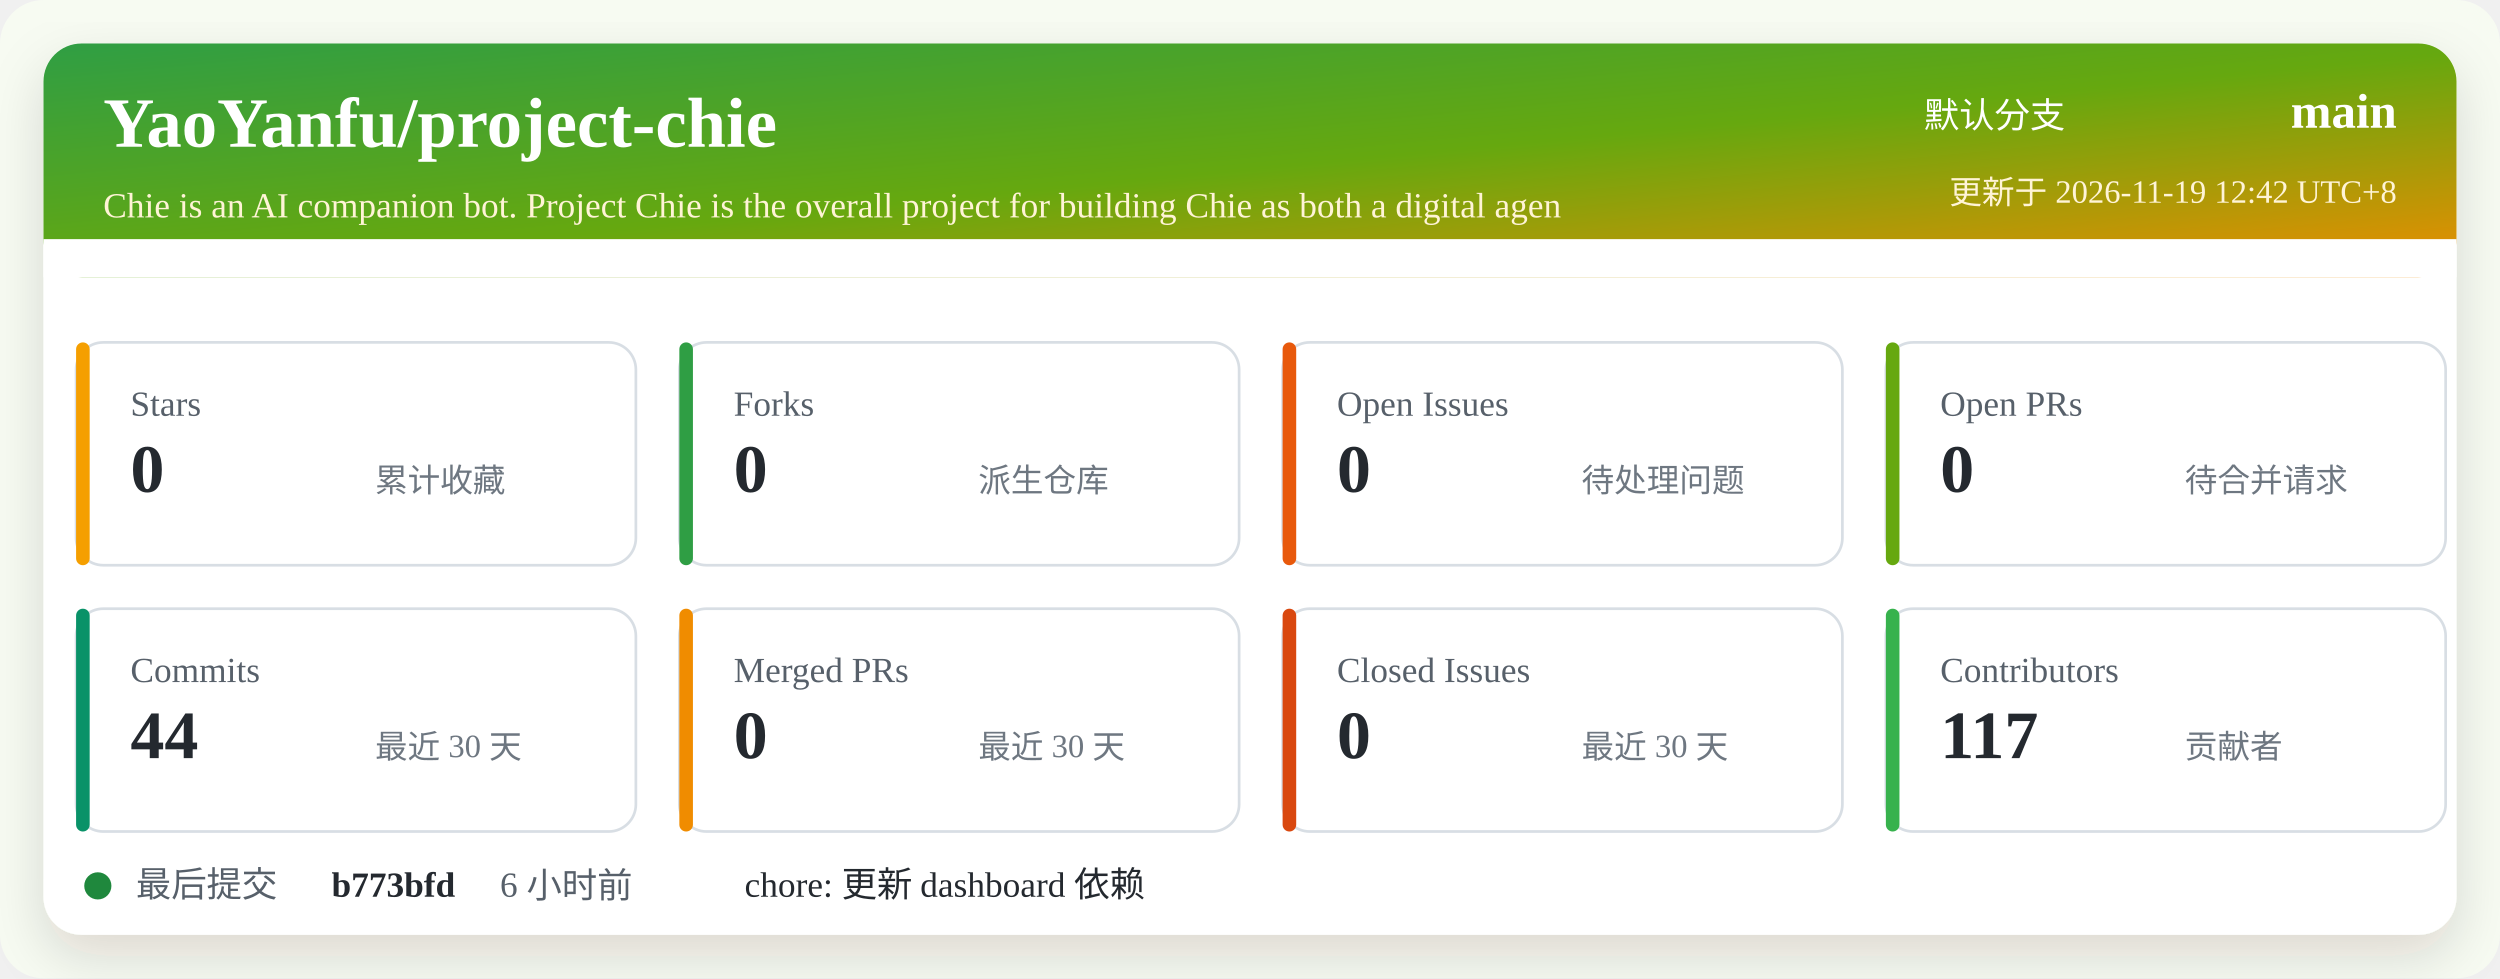
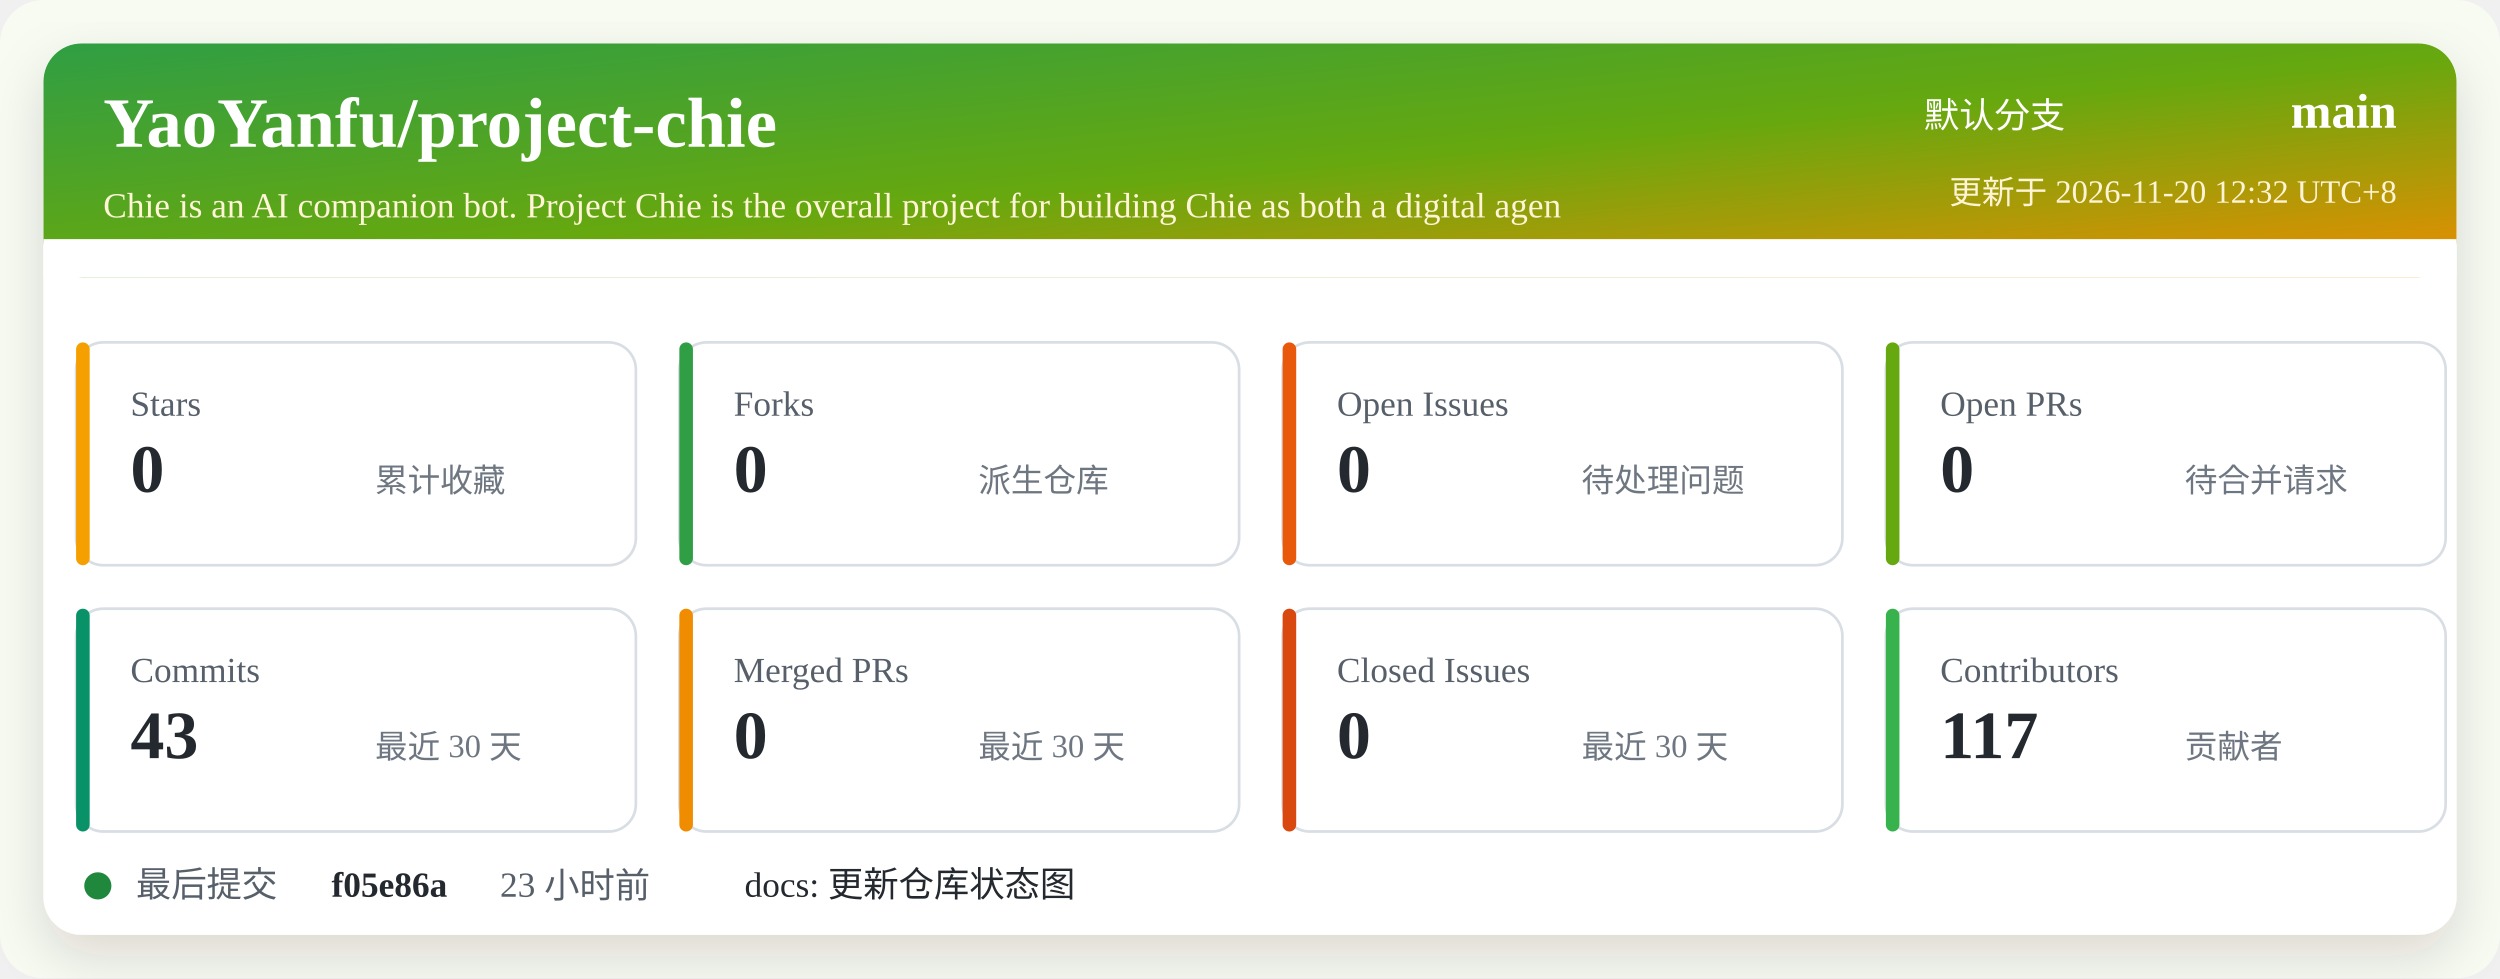
<svg xmlns="http://www.w3.org/2000/svg" width="920" height="360" viewBox="0 0 920 360" role="img" aria-labelledby="title desc">
  <defs>
    <linearGradient id="header" x1="0" x2="1" y1="0" y2="1">
      <stop offset="0%" stop-color="#2f9e44" />
      <stop offset="52%" stop-color="#66a80f" />
      <stop offset="100%" stop-color="#f08c00" />
    </linearGradient>
    <filter id="shadow" x="-5%" y="-5%" width="110%" height="110%">
      <feDropShadow dx="0" dy="8" stdDeviation="10" flood-color="#2b2318" flood-opacity="0.14" />
    </filter>
  </defs>
  <rect width="920" height="360" rx="16" fill="#f7fbf2" />
  <rect x="16" y="16" width="888" height="328" rx="14" fill="#ffffff" filter="url(#shadow)" />
  <rect x="16" y="16" width="888" height="86" rx="14" fill="url(#header)" />
  <path d="M16 88 H904 V102 H16 Z" fill="#ffffff" />
  <text x="38" y="54" fill="#ffffff" font-size="26" font-weight="700">YaoYanfu/project-chie</text>
  <text x="38" y="80" fill="#fff4d6" font-size="13">Chie is an AI companion bot. Project Chie is the overall project for building Chie as both a digital agen</text>
  <text x="760" y="47" fill="#ffffff" font-size="13" text-anchor="end">默认分支</text>
  <text x="882" y="47" fill="#ffffff" font-size="18" font-weight="700" text-anchor="end">main</text>
-   <text x="882" y="75" fill="#fff4d6" font-size="12" text-anchor="end">更新于 2026-11-19 12:42 UTC+8</text>
+   <text x="882" y="75" fill="#fff4d6" font-size="12" text-anchor="end">更新于 2026-11-20 12:32 UTC+8</text>
  <g transform="translate(28 126)">
    <rect width="206" height="82" rx="10" fill="#ffffff" stroke="#d8dee4" />
    <rect x="0" y="0" width="5" height="82" rx="2.5" fill="#f59f00" />
    <text x="20" y="27" fill="#57606a" font-size="13">Stars</text>
    <text x="20" y="55" fill="#24292f" font-size="25" font-weight="700">0</text>
    <text x="110" y="55" fill="#6e7781" font-size="12">累计收藏</text>
  </g>
  <g transform="translate(250 126)">
    <rect width="206" height="82" rx="10" fill="#ffffff" stroke="#d8dee4" />
    <rect x="0" y="0" width="5" height="82" rx="2.5" fill="#2f9e44" />
    <text x="20" y="27" fill="#57606a" font-size="13">Forks</text>
    <text x="20" y="55" fill="#24292f" font-size="25" font-weight="700">0</text>
    <text x="110" y="55" fill="#6e7781" font-size="12">派生仓库</text>
  </g>
  <g transform="translate(472 126)">
    <rect width="206" height="82" rx="10" fill="#ffffff" stroke="#d8dee4" />
    <rect x="0" y="0" width="5" height="82" rx="2.5" fill="#e8590c" />
    <text x="20" y="27" fill="#57606a" font-size="13">Open Issues</text>
    <text x="20" y="55" fill="#24292f" font-size="25" font-weight="700">0</text>
    <text x="110" y="55" fill="#6e7781" font-size="12">待处理问题</text>
  </g>
  <g transform="translate(694 126)">
    <rect width="206" height="82" rx="10" fill="#ffffff" stroke="#d8dee4" />
    <rect x="0" y="0" width="5" height="82" rx="2.5" fill="#66a80f" />
    <text x="20" y="27" fill="#57606a" font-size="13">Open PRs</text>
    <text x="20" y="55" fill="#24292f" font-size="25" font-weight="700">0</text>
    <text x="110" y="55" fill="#6e7781" font-size="12">待合并请求</text>
  </g>
  <g transform="translate(28 224)">
    <rect width="206" height="82" rx="10" fill="#ffffff" stroke="#d8dee4" />
    <rect x="0" y="0" width="5" height="82" rx="2.5" fill="#099268" />
    <text x="20" y="27" fill="#57606a" font-size="13">Commits</text>
-     <text x="20" y="55" fill="#24292f" font-size="25" font-weight="700">44</text>
+     <text x="20" y="55" fill="#24292f" font-size="25" font-weight="700">43</text>
    <text x="110" y="55" fill="#6e7781" font-size="12">最近 30 天</text>
  </g>
  <g transform="translate(250 224)">
    <rect width="206" height="82" rx="10" fill="#ffffff" stroke="#d8dee4" />
    <rect x="0" y="0" width="5" height="82" rx="2.5" fill="#f08c00" />
    <text x="20" y="27" fill="#57606a" font-size="13">Merged PRs</text>
    <text x="20" y="55" fill="#24292f" font-size="25" font-weight="700">0</text>
    <text x="110" y="55" fill="#6e7781" font-size="12">最近 30 天</text>
  </g>
  <g transform="translate(472 224)">
    <rect width="206" height="82" rx="10" fill="#ffffff" stroke="#d8dee4" />
    <rect x="0" y="0" width="5" height="82" rx="2.5" fill="#d9480f" />
    <text x="20" y="27" fill="#57606a" font-size="13">Closed Issues</text>
    <text x="20" y="55" fill="#24292f" font-size="25" font-weight="700">0</text>
    <text x="110" y="55" fill="#6e7781" font-size="12">最近 30 天</text>
  </g>
  <g transform="translate(694 224)">
    <rect width="206" height="82" rx="10" fill="#ffffff" stroke="#d8dee4" />
    <rect x="0" y="0" width="5" height="82" rx="2.5" fill="#37b24d" />
    <text x="20" y="27" fill="#57606a" font-size="13">Contributors</text>
    <text x="20" y="55" fill="#24292f" font-size="25" font-weight="700">117</text>
    <text x="110" y="55" fill="#6e7781" font-size="12">贡献者</text>
  </g>
  <g transform="translate(28 318)">
    <circle cx="8" cy="8" r="5" fill="#1f883d" />
    <text x="22" y="12" fill="#57606a" font-size="13">最后提交</text>
-     <text x="94" y="12" fill="#24292f" font-size="13" font-weight="700">b773bfd</text>
-     <text x="156" y="12" fill="#57606a" font-size="13">6 小时前</text>
-     <text x="246" y="12" fill="#24292f" font-size="13">chore: 更新 dashboard 依赖</text>
+     <text x="94" y="12" fill="#24292f" font-size="13" font-weight="700">f05e86a</text>
+     <text x="156" y="12" fill="#57606a" font-size="13">23 小时前</text>
+     <text x="246" y="12" fill="#24292f" font-size="13">docs: 更新仓库状态图</text>
  </g>
</svg>
